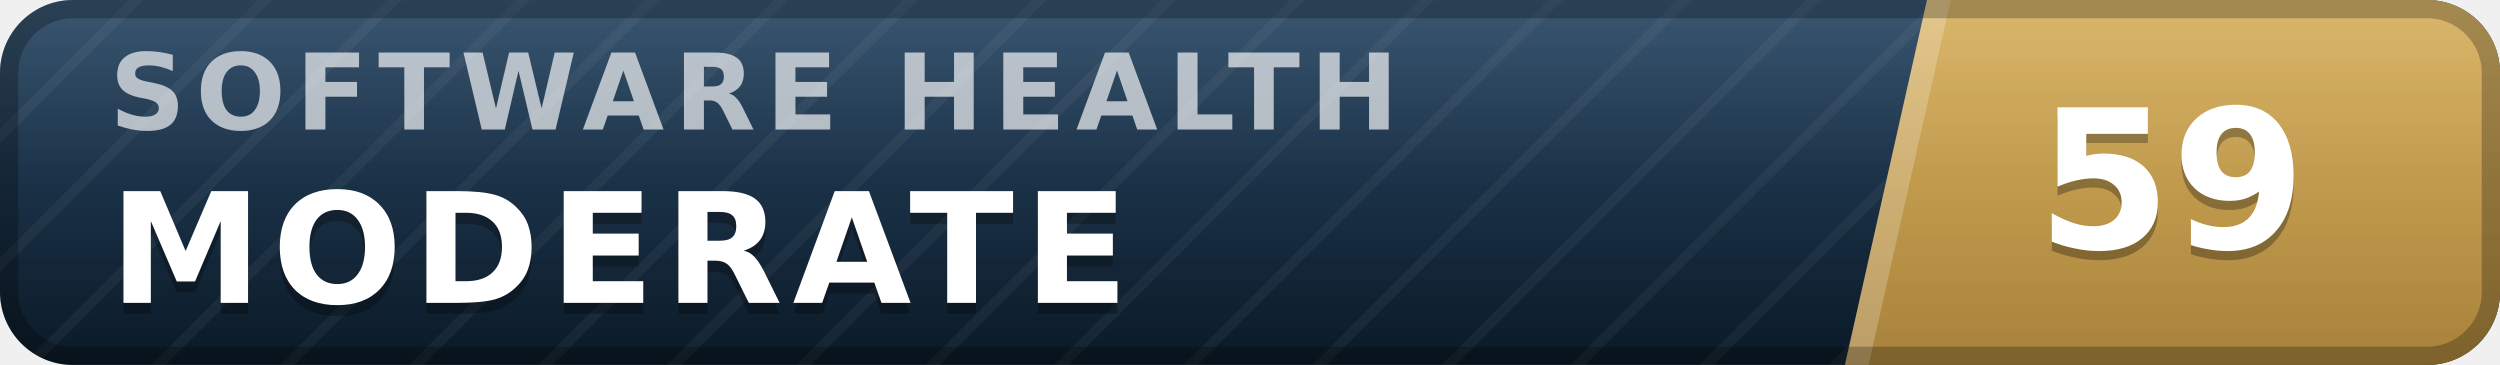
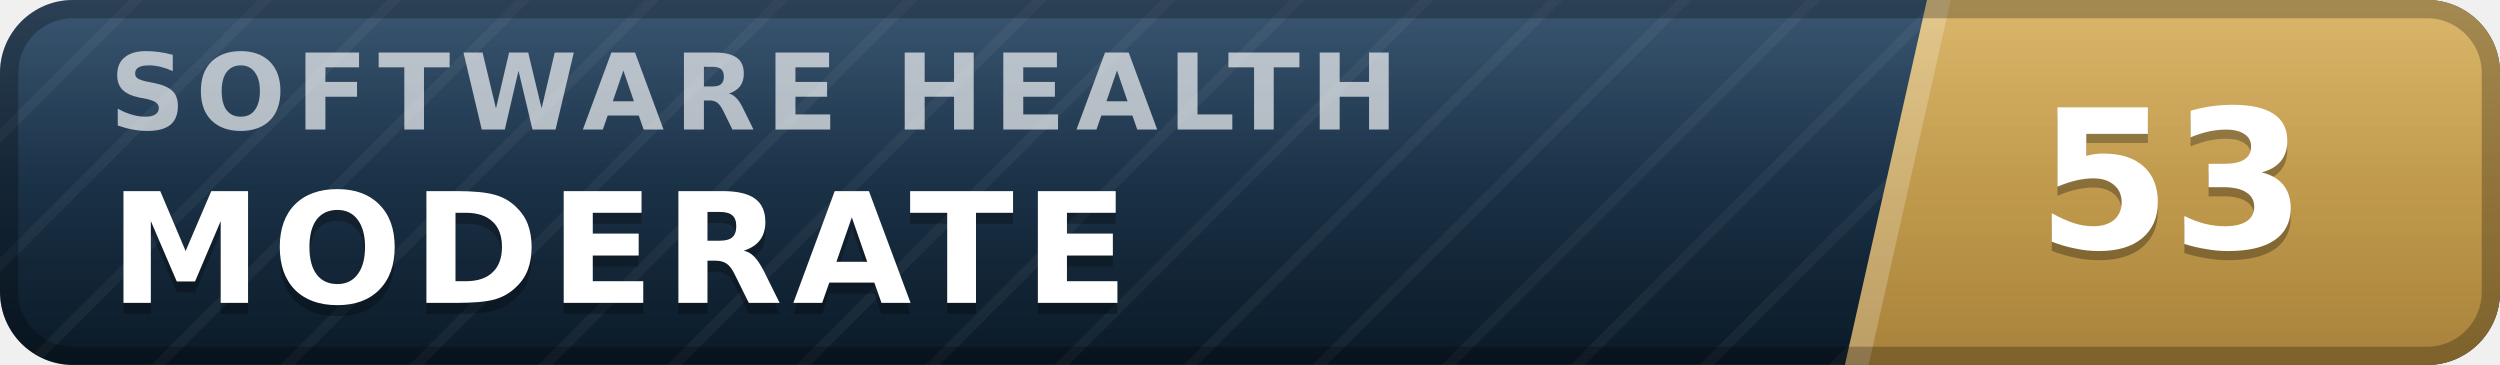
- <svg xmlns="http://www.w3.org/2000/svg" width="137" height="20" viewBox="0 0 137 20" role="img" aria-label="inspect.software software health index 59 of 100, moderate" font-family="Verdana,DejaVu Sans,Geneva,sans-serif">
+ <svg xmlns="http://www.w3.org/2000/svg" width="137" height="20" viewBox="0 0 137 20" role="img" aria-label="inspect.software software health index 53 of 100, moderate" font-family="Verdana,DejaVu Sans,Geneva,sans-serif">
  <defs>
    <linearGradient id="plate" x1="0" y1="0" x2="0" y2="1">
      <stop offset="0" stop-color="#1d3d5c" />
      <stop offset="1" stop-color="#0a1926" />
    </linearGradient>
    <linearGradient id="endplate" x1="0" y1="0" x2="0" y2="1">
      <stop offset="0" stop-color="#d5ac55" />
      <stop offset="1" stop-color="#a8823a" />
    </linearGradient>
    <linearGradient id="gloss" x1="0" y1="0" x2="0" y2="1">
      <stop offset="0" stop-color="#fff" stop-opacity=".13" />
      <stop offset=".5" stop-color="#fff" stop-opacity=".03" />
      <stop offset="1" stop-color="#fff" stop-opacity="0" />
    </linearGradient>
    <pattern id="guilloche" width="5" height="5" patternUnits="userSpaceOnUse" patternTransform="rotate(45)">
      <line x1="0" y1="0" x2="0" y2="5" stroke="#fff" stroke-opacity=".045" stroke-width="1.1" />
    </pattern>
    <clipPath id="rounded">
      <rect width="137" height="20" rx="4" />
    </clipPath>
  </defs>
  <g clip-path="url(#rounded)">
    <rect width="137" height="20" fill="url(#plate)" />
    <rect width="137" height="20" fill="url(#guilloche)" />
    <polygon points="105.6,0 137,0 137,20 101.1,20" fill="url(#endplate)" />
    <polygon points="105.6,0 106.9,0 102.4,20 101.1,20" fill="#fff" fill-opacity=".22" />
    <text x="6.0" y="7.1" font-size="5.8" letter-spacing="0.55" fill="#fff" fill-opacity=".66" font-weight="bold" textLength="76.3" lengthAdjust="spacing">SOFTWARE HEALTH</text>
    <text x="6.0" y="17.2" font-size="8.4" fill="#000" fill-opacity=".3" font-weight="bold" letter-spacing="0.55" textLength="59.5" lengthAdjust="spacing">MODERATE</text>
    <text x="6.0" y="16.6" font-size="8.4" fill="#fff" font-weight="bold" letter-spacing="0.55" textLength="59.5" lengthAdjust="spacing">MODERATE</text>
-     <text x="119.0" y="14.1" font-size="10.6" fill="#000" fill-opacity=".3" font-weight="bold" text-anchor="middle">59</text>
-     <text x="119.0" y="13.6" font-size="10.6" fill="#fff" font-weight="bold" text-anchor="middle">59</text>
+     <text x="119.0" y="14.1" font-size="10.6" fill="#000" fill-opacity=".3" font-weight="bold" text-anchor="middle">53</text>
+     <text x="119.0" y="13.6" font-size="10.6" fill="#fff" font-weight="bold" text-anchor="middle">53</text>
    <rect width="137" height="20" fill="url(#gloss)" />
  </g>
  <rect x=".5" y=".5" width="136" height="19" rx="3.5" fill="none" stroke="#000" stroke-opacity=".25" />
</svg>
